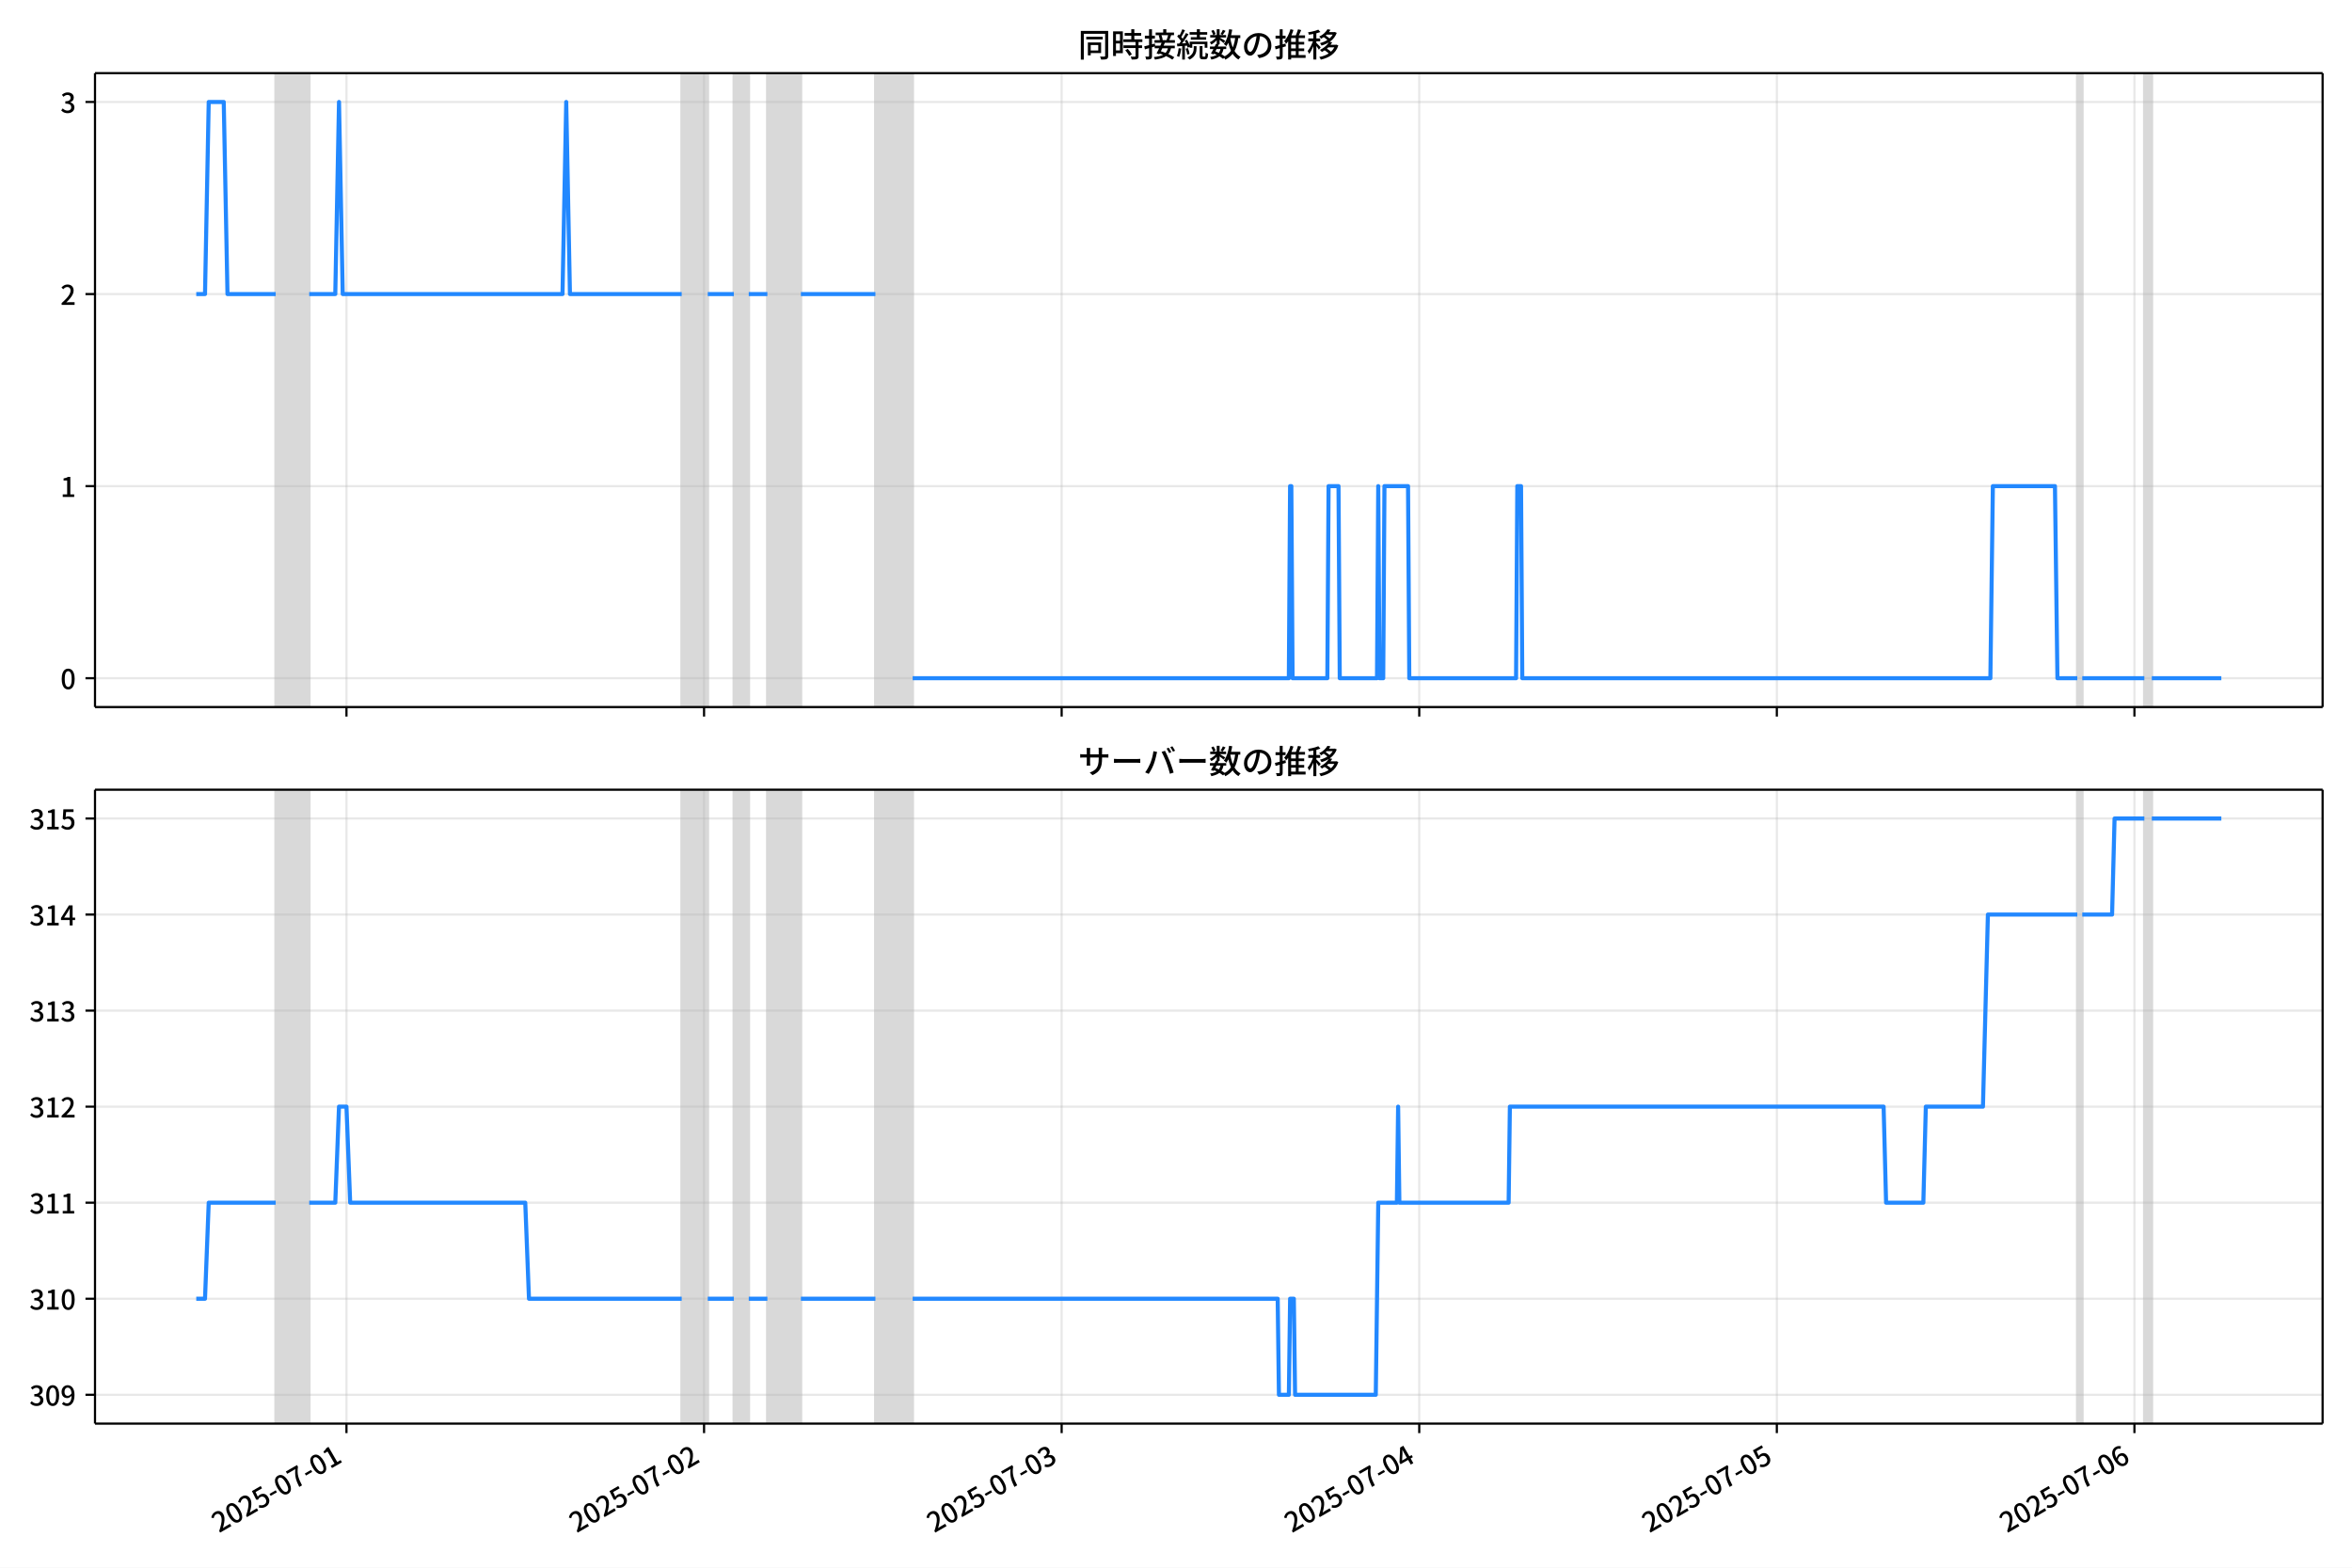
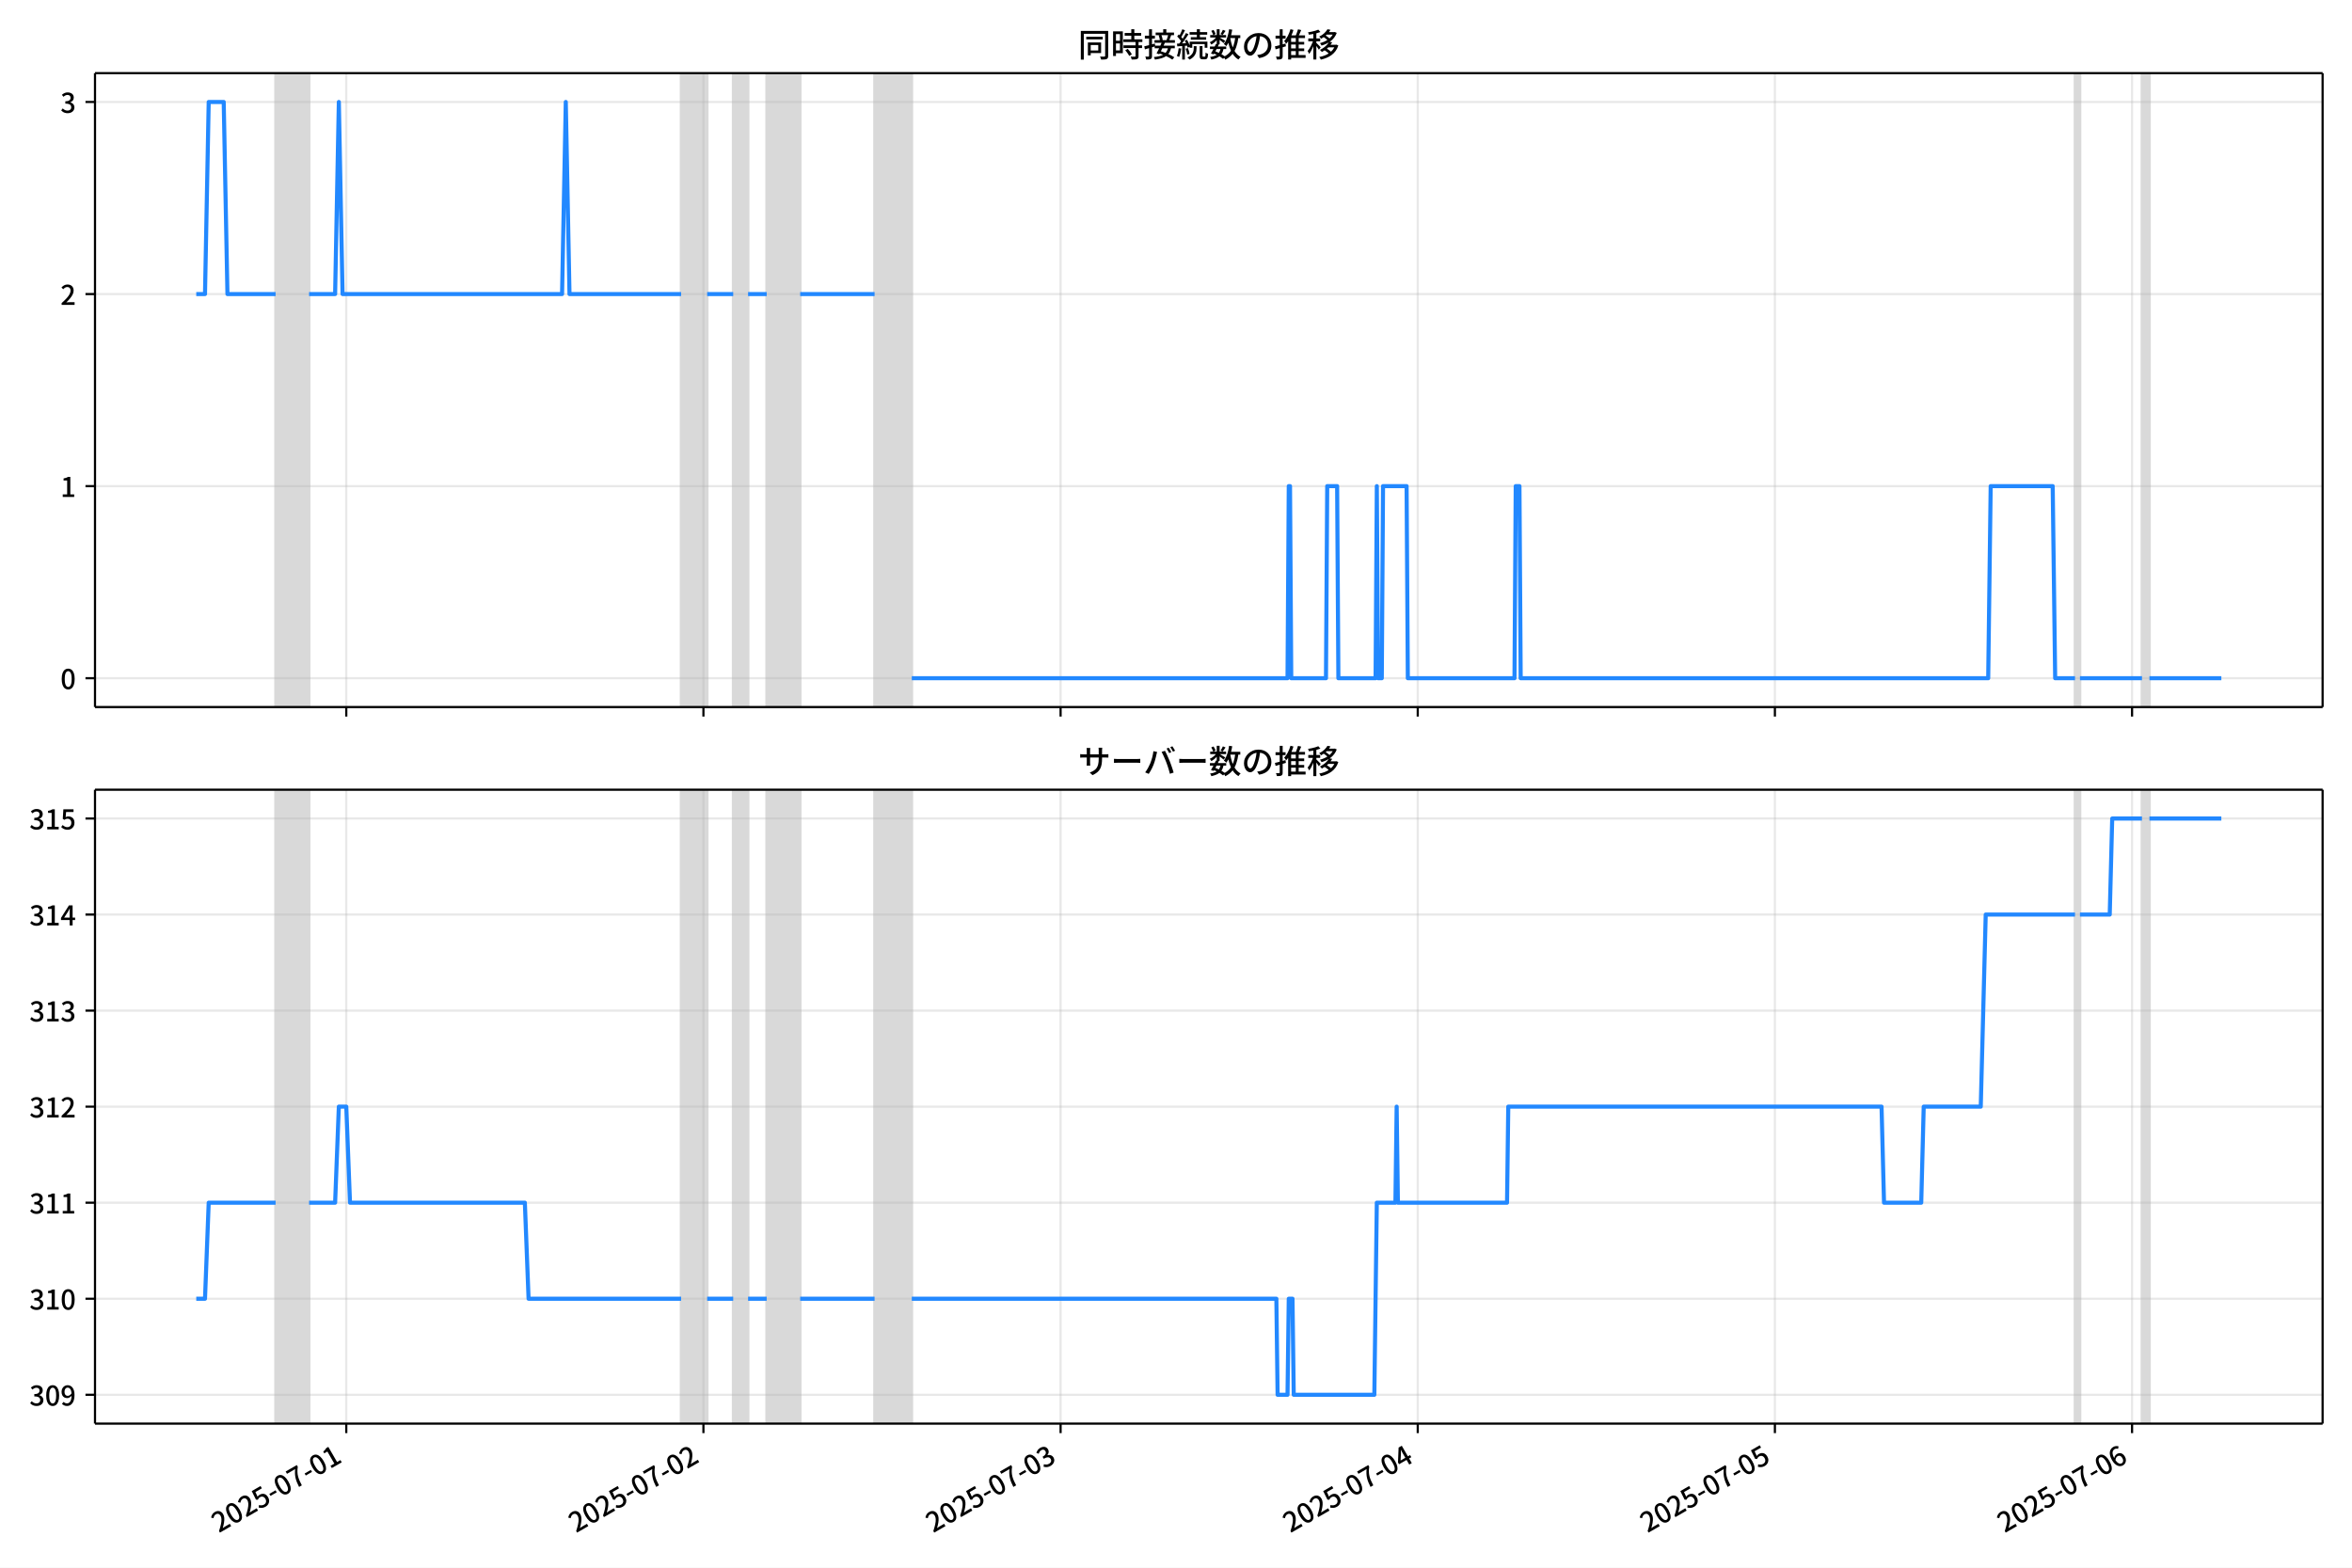
<svg xmlns="http://www.w3.org/2000/svg" xmlns:xlink="http://www.w3.org/1999/xlink" version="1.1" viewBox="0 0 864 576">
  <defs>
    <style type="text/css">*{stroke-linejoin: round; stroke-linecap: butt}</style>
  </defs>
  <g id="z">
    <g id="aa">
      <path d="m0 576h864v-576h-864z" fill="#fff" />
    </g>
    <g id="ab">
      <g id="ac">
        <path d="m34.9 259.78h818.3v-232.9h-818.3z" fill="#fff" />
      </g>
      <g id="ad">
-         <path d="m101.27 259.78h12.315v-232.9h-12.315z" clip-path="url(#c)" fill="#808080" opacity=".3" stroke="#808080" />
+         <path d="m101.24 259.78h12.3v-232.9h-12.3z" clip-path="url(#c)" fill="#808080" opacity=".3" stroke="#808080" />
      </g>
      <g id="ae">
-         <path d="m250.42 259.78h9.578v-232.9h-9.578z" clip-path="url(#c)" fill="#808080" opacity=".3" stroke="#808080" />
+         <path d="m250.2 259.78h9.567v-232.9h-9.567z" clip-path="url(#c)" fill="#808080" opacity=".3" stroke="#808080" />
      </g>
      <g id="af">
-         <path d="m269.58 259.78h5.473v-232.9h-5.473z" clip-path="url(#c)" fill="#808080" opacity=".3" stroke="#808080" />
+         <path d="m269.34 259.78h5.467v-232.9h-5.467z" clip-path="url(#c)" fill="#808080" opacity=".3" stroke="#808080" />
      </g>
      <g id="ag">
-         <path d="m281.89 259.78h12.315v-232.9h-12.315z" clip-path="url(#c)" fill="#808080" opacity=".3" stroke="#808080" />
+         <path d="m281.64 259.78h12.3v-232.9h-12.3z" clip-path="url(#c)" fill="#808080" opacity=".3" stroke="#808080" />
      </g>
      <g id="ah">
-         <path d="m321.58 259.78h13.683v-232.9h-13.683z" clip-path="url(#c)" fill="#808080" opacity=".3" stroke="#808080" />
+         <path d="m321.27 259.78h13.667v-232.9h-13.667z" clip-path="url(#c)" fill="#808080" opacity=".3" stroke="#808080" />
      </g>
      <g id="ai">
-         <path d="m763.1 259.78h1.825v-232.9h-1.825z" clip-path="url(#c)" fill="#808080" opacity=".3" stroke="#808080" />
+         <path d="m762.25 259.78h1.822v-232.9h-1.822z" clip-path="url(#c)" fill="#808080" opacity=".3" stroke="#808080" />
      </g>
      <g id="aj">
-         <path d="m787.73 259.78h2.737v-232.9h-2.737z" clip-path="url(#c)" fill="#808080" opacity=".3" stroke="#808080" />
+         <path d="m786.85 259.78h2.733v-232.9h-2.733z" clip-path="url(#c)" fill="#808080" opacity=".3" stroke="#808080" />
      </g>
      <g id="ak">
        <g id="al">
          <g id="am">
-             <path d="m127.27 259.78v-232.9" clip-path="url(#c)" fill="none" stroke="#b0b0b0" stroke-linecap="square" stroke-opacity=".3" stroke-width=".8" />
+             <path d="m127.2 259.78v-232.9" clip-path="url(#c)" fill="none" stroke="#b0b0b0" stroke-linecap="square" stroke-opacity=".3" stroke-width=".8" />
          </g>
          <g id="an">
            <defs>
              <path id="e" d="m0 0v3.5" stroke="#000" stroke-width=".8" />
            </defs>
-             <use x="127.272" y="259.778" stroke="#000000" stroke-width=".8" xlink:href="#e" />
+             <use x="127.204" y="259.778" stroke="#000000" stroke-width=".8" xlink:href="#e" />
          </g>
        </g>
        <g id="ao">
          <g id="ap">
-             <path d="m258.63 259.78v-232.9" clip-path="url(#c)" fill="none" stroke="#b0b0b0" stroke-linecap="square" stroke-opacity=".3" stroke-width=".8" />
+             <path d="m258.4 259.78v-232.9" clip-path="url(#c)" fill="none" stroke="#b0b0b0" stroke-linecap="square" stroke-opacity=".3" stroke-width=".8" />
          </g>
          <g id="aq">
-             <use x="258.633" y="259.778" stroke="#000000" stroke-width=".8" xlink:href="#e" />
+             <use x="258.404" y="259.778" stroke="#000000" stroke-width=".8" xlink:href="#e" />
          </g>
        </g>
        <g id="ar">
          <g id="as">
-             <path d="m389.99 259.78v-232.9" clip-path="url(#c)" fill="none" stroke="#b0b0b0" stroke-linecap="square" stroke-opacity=".3" stroke-width=".8" />
+             <path d="m389.6 259.78v-232.9" clip-path="url(#c)" fill="none" stroke="#b0b0b0" stroke-linecap="square" stroke-opacity=".3" stroke-width=".8" />
          </g>
          <g id="at">
-             <use x="389.994" y="259.778" stroke="#000000" stroke-width=".8" xlink:href="#e" />
+             <use x="389.604" y="259.778" stroke="#000000" stroke-width=".8" xlink:href="#e" />
          </g>
        </g>
        <g id="au">
          <g id="av">
-             <path d="m521.35 259.78v-232.9" clip-path="url(#c)" fill="none" stroke="#b0b0b0" stroke-linecap="square" stroke-opacity=".3" stroke-width=".8" />
+             <path d="m520.8 259.78v-232.9" clip-path="url(#c)" fill="none" stroke="#b0b0b0" stroke-linecap="square" stroke-opacity=".3" stroke-width=".8" />
          </g>
          <g id="aw">
-             <use x="521.355" y="259.778" stroke="#000000" stroke-width=".8" xlink:href="#e" />
+             <use x="520.804" y="259.778" stroke="#000000" stroke-width=".8" xlink:href="#e" />
          </g>
        </g>
        <g id="ax">
          <g id="ay">
-             <path d="m652.72 259.78v-232.9" clip-path="url(#c)" fill="none" stroke="#b0b0b0" stroke-linecap="square" stroke-opacity=".3" stroke-width=".8" />
+             <path d="m652 259.78v-232.9" clip-path="url(#c)" fill="none" stroke="#b0b0b0" stroke-linecap="square" stroke-opacity=".3" stroke-width=".8" />
          </g>
          <g id="az">
-             <use x="652.716" y="259.778" stroke="#000000" stroke-width=".8" xlink:href="#e" />
+             <use x="652.004" y="259.778" stroke="#000000" stroke-width=".8" xlink:href="#e" />
          </g>
        </g>
        <g id="ba">
          <g id="bb">
-             <path d="m784.08 259.78v-232.9" clip-path="url(#c)" fill="none" stroke="#b0b0b0" stroke-linecap="square" stroke-opacity=".3" stroke-width=".8" />
+             <path d="m783.2 259.78v-232.9" clip-path="url(#c)" fill="none" stroke="#b0b0b0" stroke-linecap="square" stroke-opacity=".3" stroke-width=".8" />
          </g>
          <g id="bc">
-             <use x="784.077" y="259.778" stroke="#000000" stroke-width=".8" xlink:href="#e" />
+             <use x="783.205" y="259.778" stroke="#000000" stroke-width=".8" xlink:href="#e" />
          </g>
        </g>
      </g>
      <g id="bd">
        <g id="be">
          <g id="bf">
            <path d="m34.9 249.19h818.3" clip-path="url(#c)" fill="none" stroke="#b0b0b0" stroke-linecap="square" stroke-opacity=".3" stroke-width=".8" />
          </g>
          <g id="bg">
            <defs>
              <path id="g" d="m0 0h-3.5" stroke="#000" stroke-width=".8" />
            </defs>
            <use x="34.9" y="249.191" stroke="#000000" stroke-width=".8" xlink:href="#g" />
          </g>
          <g id="bh">
            <g transform="translate(22.2 253.18) scale(.1 -.1)">
              <defs>
                <path id="b" transform="scale(.015625)" d="m1830-90q-460 0-806 275-346 276-535 823-188 547-188 1366 0 820 188 1357 189 538 535 803 346 266 806 266 461 0 800-269 340-269 528-803 189-534 189-1354 0-819-189-1366-188-547-528-823-339-275-800-275zm0 589q237 0 422 185 186 186 288 599 103 413 103 1091 0 679-103 1082-102 403-288 582-185 180-422 180-236 0-422-180-186-179-292-582-105-403-105-1082 0-678 105-1091 106-413 292-599 186-185 422-185z" />
              </defs>
              <use xlink:href="#b" />
            </g>
          </g>
        </g>
        <g id="bi">
          <g id="bj">
            <path d="m34.9 178.62h818.3" clip-path="url(#c)" fill="none" stroke="#b0b0b0" stroke-linecap="square" stroke-opacity=".3" stroke-width=".8" />
          </g>
          <g id="bk">
            <use x="34.9" y="178.616" stroke="#000000" stroke-width=".8" xlink:href="#g" />
          </g>
          <g id="bl">
            <g transform="translate(22.2 182.6) scale(.1 -.1)">
              <defs>
                <path id="i" transform="scale(.015625)" d="m544 0v608h1037v3277h-845v467q333 58 579 147 247 90 451 218h557v-4109h915v-608h-2694z" />
              </defs>
              <use xlink:href="#i" />
            </g>
          </g>
        </g>
        <g id="bm">
          <g id="bn">
            <path d="m34.9 108.04h818.3" clip-path="url(#c)" fill="none" stroke="#b0b0b0" stroke-linecap="square" stroke-opacity=".3" stroke-width=".8" />
          </g>
          <g id="bo">
            <use x="34.9" y="108.041" stroke="#000000" stroke-width=".8" xlink:href="#g" />
          </g>
          <g id="bp">
            <g transform="translate(22.2 112.03) scale(.1 -.1)">
              <defs>
                <path id="d" transform="scale(.015625)" d="m282 0v429q697 621 1164 1136 468 515 701 956 234 442 234 826 0 256-87 451-86 196-262 301-176 106-445 106-275 0-506-151-230-150-422-368l-416 410q301 333 637 518 336 186 803 186 429 0 749-176t496-493 176-745q0-455-224-919t-615-935q-390-470-889-950 186 20 394 36t374 16h1184v-634h-3046z" />
              </defs>
              <use xlink:href="#d" />
            </g>
          </g>
        </g>
        <g id="bq">
          <g id="br">
            <path d="m34.9 37.466h818.3" clip-path="url(#c)" fill="none" stroke="#b0b0b0" stroke-linecap="square" stroke-opacity=".3" stroke-width=".8" />
          </g>
          <g id="bs">
            <use x="34.9" y="37.466" stroke="#000000" stroke-width=".8" xlink:href="#g" />
          </g>
          <g id="bt">
            <g transform="translate(22.2 41.451) scale(.1 -.1)">
              <defs>
                <path id="h" transform="scale(.015625)" d="m1715-90q-371 0-656 90t-503 240q-217 150-377 323l359 474q211-205 479-359 269-153 634-153 269 0 467 92 199 93 311 266t112 423q0 256-125 451t-429 300q-304 106-835 106v551q467 0 732 105 266 106 384 291 119 186 119 423 0 307-192 489-192 183-531 183-269 0-503-119-233-118-438-316l-384 460q282 256 614 413 333 157 737 157 422 0 748-144 327-144 512-413 186-269 186-659 0-403-221-685-221-281-592-422v-26q269-70 490-227t349-400 128-557q0-422-215-726-214-304-573-468-358-163-787-163z" />
              </defs>
              <use xlink:href="#h" />
            </g>
          </g>
        </g>
      </g>
      <g id="bu">
-         <path d="m72.095 108.04h3.213l1.365-70.575h5.519l1.371 70.575h17.709m12.315 0h9.578l1.368-70.575 1.368 70.575h80.732l1.368-70.575 1.368 70.575h41.05m9.578 0h9.578m5.473 0h6.842m12.315 0h27.367m13.683 141.15h138.2l.456-70.575h.456l.456 70.575h12.771l.456-70.575h3.649l.456 70.575h13.683l.456-70.575.456 70.575h1.368l.456-70.575h8.666l.456 70.575h39.226l.456-70.575h1.368l.456 70.575h171.96l.912-70.575h22.806l.912 70.575h7.298m1.825 0h22.806m2.737 0h25.542v0" clip-path="url(#c)" fill="none" stroke="#28f" stroke-linecap="square" stroke-width="1.5" />
+         <path d="m72.095 108.04h3.209l1.364-70.575h5.512l1.37 70.575h17.688m12.3 0h9.567l1.367-70.575 1.367 70.575h80.633l1.367-70.575 1.367 70.575h41m9.567 0h9.567m5.467 0h6.833m12.3 0h27.333m13.667 141.15h138.03l.456-70.575h.456l.456 70.575h12.756l.456-70.575h3.644l.456 70.575h13.667l.456-70.575.456 70.575h1.367l.456-70.575h8.656l.456 70.575h39.178l.456-70.575h1.367l.456 70.575h171.74l.911-70.575h22.778l.911 70.575h7.289m1.822 0h22.778m2.733 0h26.422v0" clip-path="url(#c)" fill="none" stroke="#28f" stroke-linecap="square" stroke-width="1.5" />
      </g>
      <g id="bv">
        <path d="m34.9 259.78v-232.9" fill="none" stroke="#000" stroke-linecap="square" stroke-width=".8" />
      </g>
      <g id="bw">
        <path d="m853.2 259.78v-232.9" fill="none" stroke="#000" stroke-linecap="square" stroke-width=".8" />
      </g>
      <g id="bx">
        <path d="m34.9 259.78h818.3" fill="none" stroke="#000" stroke-linecap="square" stroke-width=".8" />
      </g>
      <g id="by">
        <path d="m34.9 26.88h818.3" fill="none" stroke="#000" stroke-linecap="square" stroke-width=".8" />
      </g>
      <g id="bz">
        <g transform="translate(396.05 20.88) scale(.12 -.12)">
          <defs>
            <path id="u" transform="scale(.015625)" d="m1587 3936h3232v-518h-3232v518zm320-1114h557v-2534h-557v2534zm301 0h2291v-2086h-2291v512h1734v1069h-1734v505zm-1683 2260h5113v-570h-4524v-5056h-589v5626zm4768 0h595v-4896q0-250-67-397t-227-218q-160-77-426-96t-675-19q-13 83-45 192t-77 218q-45 108-89 185 281-13 527-13 247 0 330 0 83 7 118 42 36 35 36 112v4890z" />
            <path id="s" transform="scale(.015625)" d="m2714 4672h3238v-525h-3238v525zm-244-1235h3712v-538h-3712v538zm20-1184h3635v-531h-3635v531zm1523 3155h595v-2310h-595v2310zm832-2451h589v-2823q0-230-61-364-61-135-227-199-167-70-423-86t-633-16q-20 121-78 285-57 163-121 284 275-6 509-9t310-3q77 6 106 28 29 23 29 93v2810zm-2023-1677 487 282q153-160 313-352t294-381q135-189 206-343l-519-313q-64 153-189 348-124 196-278 394-154 199-314 365zm-2086 3718h1619v-4281h-1619v544h1056v3187h-1056v550zm32-1843h1293v-537h-1293v537zm-320 1843h563v-4832h-563v4832z" />
            <path id="t" transform="scale(.015625)" d="m3866 5408h614v-870h-614v870zm-1479-653h3597v-518h-3597v518zm-230-1485h4e3v-518h-4e3v518zm825 922 519 102q64-160 121-342 58-182 96-352 39-170 45-304l-544-128q-6 134-42 313-35 180-83 365-48 186-112 346zm1856 109 589-71q-96-275-202-557-105-281-195-486l-518 77q58 147 122 329 64 183 118 372t86 336zm-2643-2106h3943v-518h-3943v518zm1408 685 602-115q-167-371-362-784t-390-797-362-685l-525 179q160 288 346 666t368 784 323 752zm-659-2157 358 403q352-102 733-240 381-137 752-304 371-166 697-336 327-169 558-329l-384-461q-218 160-532 336-313 176-685 345-371 170-755 323-384 154-742 263zm1894 1114 583-71q-122-550-353-944-230-393-604-662t-922-435q-547-167-1296-269-25 128-93 269-67 141-137 230 678 64 1168 192t819 349q330 221 531 550 202 330 304 791zm-4684 217q396 90 953 240 557 151 1120 311l77-544q-525-154-1053-311-528-156-963-284l-134 588zm121 2093h1965v-563h-1965v563zm819 1248h576v-5229q0-236-51-374t-192-208q-141-77-355-99-214-23-541-16-13 115-64 288t-109 294q205-6 381-6t234 0q64 0 92 28 29 29 29 93v5229z" />
            <path id="r" transform="scale(.015625)" d="m4058 5408h595v-1798h-595v1798zm-1415-563h3443v-499h-3443v499zm231-992h3008v-499h-3008v499zm-224-877h3475v-1203h-531v729h-2432v-729h-512v1203zm1964-877h551v-1881q0-122 22-157 23-35 106-35 25 0 92 0 68 0 135 0t99 0q51 0 83 54t45 224 19 515q90-70 234-131t259-93q-19-429-83-662-64-234-183-326-118-93-316-93-39 0-103 0t-134 0-138 0q-67 0-99 0-237 0-365 64t-176 218q-48 153-48 422v1881zm-1164-6h550v-455q0-243-48-528-48-284-186-579-137-294-409-572-272-279-727-503-70 90-192 208-121 118-230 195 416 205 665 438 250 234 371 474 122 240 164 467 42 228 42 413v442zm-2240 3309 524-192q-121-244-259-503-137-259-275-496t-259-416l-410 173q122 186 246 438 125 253 240 515 116 263 193 481zm716-743 500-230q-224-359-496-756-272-396-548-764-275-368-518-650l-358 205q179 211 377 483 199 272 387 569 189 298 358 592 170 295 298 551zm-1721-665 307 403q166-154 339-340 173-185 320-364t224-327l-326-460q-77 160-218 348-141 189-314 384-172 196-332 356zm1485-832 435 179q128-211 249-458 122-246 215-474 93-227 137-412l-473-211q-32 185-119 422-86 237-201 486-115 250-243 468zm-1530-583q422 26 998 54 576 29 1184 68l7-499q-570-45-1127-84-556-38-992-70l-70 531zm1702-992 436 135q121-276 214-596t118-556l-454-148q-26 237-112 563-86 327-202 602zm-1363 109 499-83q-57-455-163-897-105-441-253-748-51 32-134 73-83 42-170 83-86 42-144 62 148 294 234 697t131 813zm691 627h525v-2861h-525v2861z" />
            <path id="m" transform="scale(.015625)" d="m224 2022h3187v-499h-3187v499zm51 2247h3111v-487h-3111v487zm1127-1735 563-121q-154-320-333-672t-352-679q-173-326-326-582l-532 173q148 243 324 566t345 669q170 346 311 646zm934-832 563-64q-89-480-262-838t-461-614-701-432-976-298q-25 128-99 269t-157 237q659 102 1085 303 426 202 666 554t342 883zm422 3597 519-211q-147-218-298-436-150-217-278-377l-403 186q121 173 252 413 132 240 208 425zm-1203 109h563v-2957h-563v2957zm-1075-320 448 186q134-192 246-420 112-227 157-393l-467-211q-38 172-147 406t-237 432zm1094-1050 397-236q-160-263-400-529-240-265-519-489-278-224-553-378-51 103-141 237-89 135-179 218 269 109 534 294 266 186 493 416 228 231 368 467zm487-204q83-45 246-145 163-99 352-211t346-211 221-150l-327-423q-83 77-230 198-147 122-317 253-170 132-327 250-156 119-259 189l295 250zm1798 396h2311v-556h-2311v556zm115 1178 615-90q-103-640-263-1235t-384-1101q-224-505-512-889-44 57-134 134t-186 157-166 125q275 339 473 796 199 458 340 995 141 538 217 1108zm1223-1510 614-58q-147-1101-445-1940-297-838-813-1443-515-604-1321-1014-26 71-90 177-64 105-134 208-70 102-128 159 742 346 1212 880 471 535 730 1290 260 755 375 1741zm-1005-135q134-851 387-1597 253-745 659-1305 407-560 1002-874-70-57-154-150-83-93-154-189-70-96-121-179-633 371-1056 988-422 618-688 1434-265 816-425 1783l550 89zm-3309-3065 327 416q377-148 754-330 378-182 701-378 324-195 548-368l-416-435q-211 179-519 378-307 198-666 383-358 186-729 334z" />
            <path id="q" transform="scale(.015625)" d="m3686 4378q-64-493-163-1041-99-547-265-1084-192-653-432-1104t-522-688-595-237q-320 0-596 221-275 221-448 621-172 400-172 931 0 537 220 1017 221 480 611 851 391 372 909 583 519 211 1121 211 576 0 1040-186 464-185 793-515 330-329 502-771 173-441 173-941 0-672-278-1194-278-521-816-851-538-329-1318-444l-378 601q166 20 307 42t263 48q307 70 585 217 279 148 496 375 218 227 342 534 125 308 125 692t-122 713q-121 330-358 573-236 243-582 380-346 138-781 138-525 0-935-186-409-185-694-489-284-304-432-656-147-352-147-678 0-365 89-605 90-240 224-355 135-115 276-115t288 144 297 457q151 314 298 800 147 461 246 982 100 522 145 1021l684-12z" />
            <path id="n" transform="scale(.015625)" d="m2995 2925h2893v-519h-2893v519zm0-1280h2893v-519h-2893v519zm-64-1299h3232v-557h-3232v557zm1312 3577h563v-3763h-563v3763zm429 1466 634-141q-154-390-340-794-185-403-339-684l-512 140q103 199 208 458 106 259 195 528 90 269 154 493zm-1472 25 582-147q-153-518-371-1018-217-499-483-931t-573-758q-38 64-109 160-70 96-147 198-77 103-141 160 416 416 733 1034t509 1302zm128-1203h2720v-537h-2720v-4205h-582v4422l313 320h269zm-3174-2157q396 90 953 240 557 151 1120 311l77-544q-525-154-1053-311-528-156-963-284l-134 588zm121 2093h1965v-563h-1965v563zm819 1248h576v-5229q0-236-51-374t-192-208q-141-77-355-99-214-23-541-16-13 115-64 288t-109 294q205-6 381-6t234 0q64 0 92 28 29 29 29 93v5229z" />
            <path id="l" transform="scale(.015625)" d="m4051 5402 595-109q-281-493-729-941t-1107-806q-39 64-106 144t-141 153q-73 74-137 119 608 288 1011 678t614 762zm-77-557h1511v-493h-1863l352 493zm1293 0h109l109 25 384-179q-192-505-496-905t-695-701q-390-301-845-519-454-217-947-358-44 109-137 253t-176 227q448 109 867 294 419 186 777 445 359 259 631 592t419 730v96zm-1990-954 377 307q167-96 336-218 170-121 320-249 151-128 247-237l-397-332q-90 108-237 236t-317 259q-169 132-329 234zm1107-934 595-109q-307-538-803-1031-496-492-1232-876-38 64-102 144t-138 156q-74 77-138 116 455 217 807 483t604 554q253 288 407 563zm-90-589h1460v-506h-1818l358 506zm1268 0h121l109 26 384-167q-192-614-531-1075t-787-794q-448-332-983-553-534-221-1129-355-45 115-132 269-86 153-176 249 551 96 1043 285 493 189 903 473 410 285 714 669t464 883v90zm-2132-1056 410 339q186-102 384-237 198-134 371-275t282-269l-435-371q-103 128-270 272-166 144-361 288t-381 253zm-2150 3533h589v-5376h-589v5376zm-992-1242h2336v-569h-2336v569zm1024-224 365-160q-96-339-231-707-134-368-291-727-157-358-336-672-179-313-365-537-44 128-134 291t-160 272q173 192 339 457 167 266 323 570 157 304 282 618t208 595zm941 1946 416-467q-314-122-695-221-380-99-784-173-403-74-780-131-20 102-71 236-51 135-102 231 358 58 732 138 375 80 711 179t573 208zm-397-2579q58-45 179-170 122-125 266-266 144-140 259-265t160-183l-352-473q-58 102-157 255-99 154-218 317-118 164-227 311-108 147-185 237l275 237z" />
          </defs>
          <use xlink:href="#u" />
          <use transform="translate(100)" xlink:href="#s" />
          <use transform="translate(200)" xlink:href="#t" />
          <use transform="translate(300)" xlink:href="#r" />
          <use transform="translate(400)" xlink:href="#m" />
          <use transform="translate(500)" xlink:href="#q" />
          <use transform="translate(600)" xlink:href="#n" />
          <use transform="translate(700)" xlink:href="#l" />
        </g>
      </g>
    </g>
    <g id="ca">
      <g id="cb">
        <path d="m34.9 523.06h818.3v-232.9h-818.3z" fill="#fff" />
      </g>
      <g id="cc">
-         <path d="m101.27 523.06h12.315v-232.9h-12.315z" clip-path="url(#a)" fill="#808080" opacity=".3" stroke="#808080" />
+         <path d="m101.24 523.06h12.3v-232.9h-12.3z" clip-path="url(#a)" fill="#808080" opacity=".3" stroke="#808080" />
      </g>
      <g id="cd">
-         <path d="m250.42 523.06h9.578v-232.9h-9.578z" clip-path="url(#a)" fill="#808080" opacity=".3" stroke="#808080" />
+         <path d="m250.2 523.06h9.567v-232.9h-9.567z" clip-path="url(#a)" fill="#808080" opacity=".3" stroke="#808080" />
      </g>
      <g id="ce">
-         <path d="m269.58 523.06h5.473v-232.9h-5.473z" clip-path="url(#a)" fill="#808080" opacity=".3" stroke="#808080" />
+         <path d="m269.34 523.06h5.467v-232.9h-5.467z" clip-path="url(#a)" fill="#808080" opacity=".3" stroke="#808080" />
      </g>
      <g id="cf">
-         <path d="m281.89 523.06h12.315v-232.9h-12.315z" clip-path="url(#a)" fill="#808080" opacity=".3" stroke="#808080" />
+         <path d="m281.64 523.06h12.3v-232.9h-12.3z" clip-path="url(#a)" fill="#808080" opacity=".3" stroke="#808080" />
      </g>
      <g id="cg">
-         <path d="m321.58 523.06h13.683v-232.9h-13.683z" clip-path="url(#a)" fill="#808080" opacity=".3" stroke="#808080" />
+         <path d="m321.27 523.06h13.667v-232.9h-13.667z" clip-path="url(#a)" fill="#808080" opacity=".3" stroke="#808080" />
      </g>
      <g id="ch">
-         <path d="m763.1 523.06h1.825v-232.9h-1.825z" clip-path="url(#a)" fill="#808080" opacity=".3" stroke="#808080" />
+         <path d="m762.25 523.06h1.822v-232.9h-1.822z" clip-path="url(#a)" fill="#808080" opacity=".3" stroke="#808080" />
      </g>
      <g id="ci">
-         <path d="m787.73 523.06h2.737v-232.9h-2.737z" clip-path="url(#a)" fill="#808080" opacity=".3" stroke="#808080" />
+         <path d="m786.85 523.06h2.733v-232.9h-2.733z" clip-path="url(#a)" fill="#808080" opacity=".3" stroke="#808080" />
      </g>
      <g id="cj">
        <g id="ck">
          <g id="cl">
-             <path d="m127.27 523.06v-232.9" clip-path="url(#a)" fill="none" stroke="#b0b0b0" stroke-linecap="square" stroke-opacity=".3" stroke-width=".8" />
+             <path d="m127.2 523.06v-232.9" clip-path="url(#a)" fill="none" stroke="#b0b0b0" stroke-linecap="square" stroke-opacity=".3" stroke-width=".8" />
          </g>
          <g id="cm">
-             <use x="127.272" y="523.055" stroke="#000000" stroke-width=".8" xlink:href="#e" />
+             <use x="127.204" y="523.055" stroke="#000000" stroke-width=".8" xlink:href="#e" />
          </g>
          <g id="cn">
-             <g transform="translate(80.482 563.33) rotate(-30) scale(.1 -.1)">
+             <g transform="translate(80.414 563.33) rotate(-30) scale(.1 -.1)">
              <defs>
                <path id="j" transform="scale(.015625)" d="m1715-90q-365 0-653 90t-506 237q-217 147-383 307l352 480q134-134 294-246t361-183q202-70 452-70 262 0 473 118 212 119 333 346 122 227 122 541 0 460-247 716-246 256-649 256-224 0-384-64t-365-198l-365 237 141 2240h2387v-627h-1747l-109-1204q154 77 307 118 154 42 340 42 397 0 723-160t518-490q192-329 192-847 0-519-224-887t-586-560q-361-192-777-192z" />
                <path id="f" transform="scale(.015625)" d="m301 1536v544h1689v-544h-1689z" />
                <path id="k" transform="scale(.015625)" d="m1235 0q32 646 109 1187t224 1024 384 941 576 938h-2208v627h3027v-455q-409-512-665-989-256-476-397-969t-205-1053-90-1251h-755z" />
              </defs>
              <use xlink:href="#d" />
              <use transform="translate(57)" xlink:href="#b" />
              <use transform="translate(114)" xlink:href="#d" />
              <use transform="translate(171)" xlink:href="#j" />
              <use transform="translate(228)" xlink:href="#f" />
              <use transform="translate(263.7)" xlink:href="#b" />
              <use transform="translate(320.7)" xlink:href="#k" />
              <use transform="translate(377.7)" xlink:href="#f" />
              <use transform="translate(413.4)" xlink:href="#b" />
              <use transform="translate(470.4)" xlink:href="#i" />
            </g>
          </g>
        </g>
        <g id="co">
          <g id="cp">
-             <path d="m258.63 523.06v-232.9" clip-path="url(#a)" fill="none" stroke="#b0b0b0" stroke-linecap="square" stroke-opacity=".3" stroke-width=".8" />
+             <path d="m258.4 523.06v-232.9" clip-path="url(#a)" fill="none" stroke="#b0b0b0" stroke-linecap="square" stroke-opacity=".3" stroke-width=".8" />
          </g>
          <g id="cq">
-             <use x="258.633" y="523.055" stroke="#000000" stroke-width=".8" xlink:href="#e" />
+             <use x="258.404" y="523.055" stroke="#000000" stroke-width=".8" xlink:href="#e" />
          </g>
          <g id="cr">
-             <g transform="translate(211.84 563.33) rotate(-30) scale(.1 -.1)">
+             <g transform="translate(211.61 563.33) rotate(-30) scale(.1 -.1)">
              <use xlink:href="#d" />
              <use transform="translate(57)" xlink:href="#b" />
              <use transform="translate(114)" xlink:href="#d" />
              <use transform="translate(171)" xlink:href="#j" />
              <use transform="translate(228)" xlink:href="#f" />
              <use transform="translate(263.7)" xlink:href="#b" />
              <use transform="translate(320.7)" xlink:href="#k" />
              <use transform="translate(377.7)" xlink:href="#f" />
              <use transform="translate(413.4)" xlink:href="#b" />
              <use transform="translate(470.4)" xlink:href="#d" />
            </g>
          </g>
        </g>
        <g id="cs">
          <g id="ct">
-             <path d="m389.99 523.06v-232.9" clip-path="url(#a)" fill="none" stroke="#b0b0b0" stroke-linecap="square" stroke-opacity=".3" stroke-width=".8" />
+             <path d="m389.6 523.06v-232.9" clip-path="url(#a)" fill="none" stroke="#b0b0b0" stroke-linecap="square" stroke-opacity=".3" stroke-width=".8" />
          </g>
          <g id="cu">
-             <use x="389.994" y="523.055" stroke="#000000" stroke-width=".8" xlink:href="#e" />
+             <use x="389.604" y="523.055" stroke="#000000" stroke-width=".8" xlink:href="#e" />
          </g>
          <g id="cv">
-             <g transform="translate(343.2 563.33) rotate(-30) scale(.1 -.1)">
+             <g transform="translate(342.81 563.33) rotate(-30) scale(.1 -.1)">
              <use xlink:href="#d" />
              <use transform="translate(57)" xlink:href="#b" />
              <use transform="translate(114)" xlink:href="#d" />
              <use transform="translate(171)" xlink:href="#j" />
              <use transform="translate(228)" xlink:href="#f" />
              <use transform="translate(263.7)" xlink:href="#b" />
              <use transform="translate(320.7)" xlink:href="#k" />
              <use transform="translate(377.7)" xlink:href="#f" />
              <use transform="translate(413.4)" xlink:href="#b" />
              <use transform="translate(470.4)" xlink:href="#h" />
            </g>
          </g>
        </g>
        <g id="cw">
          <g id="cx">
-             <path d="m521.35 523.06v-232.9" clip-path="url(#a)" fill="none" stroke="#b0b0b0" stroke-linecap="square" stroke-opacity=".3" stroke-width=".8" />
+             <path d="m520.8 523.06v-232.9" clip-path="url(#a)" fill="none" stroke="#b0b0b0" stroke-linecap="square" stroke-opacity=".3" stroke-width=".8" />
          </g>
          <g id="cy">
-             <use x="521.355" y="523.055" stroke="#000000" stroke-width=".8" xlink:href="#e" />
+             <use x="520.804" y="523.055" stroke="#000000" stroke-width=".8" xlink:href="#e" />
          </g>
          <g id="cz">
-             <g transform="translate(474.57 563.33) rotate(-30) scale(.1 -.1)">
+             <g transform="translate(474.01 563.33) rotate(-30) scale(.1 -.1)">
              <defs>
                <path id="o" transform="scale(.015625)" d="m2170 0v3072q0 192 12 457 13 266 20 458h-26q-90-179-183-365-92-185-195-364l-921-1415h2579v-576h-3328v493l1875 2957h858v-4717h-691z" />
              </defs>
              <use xlink:href="#d" />
              <use transform="translate(57)" xlink:href="#b" />
              <use transform="translate(114)" xlink:href="#d" />
              <use transform="translate(171)" xlink:href="#j" />
              <use transform="translate(228)" xlink:href="#f" />
              <use transform="translate(263.7)" xlink:href="#b" />
              <use transform="translate(320.7)" xlink:href="#k" />
              <use transform="translate(377.7)" xlink:href="#f" />
              <use transform="translate(413.4)" xlink:href="#b" />
              <use transform="translate(470.4)" xlink:href="#o" />
            </g>
          </g>
        </g>
        <g id="da">
          <g id="db">
-             <path d="m652.72 523.06v-232.9" clip-path="url(#a)" fill="none" stroke="#b0b0b0" stroke-linecap="square" stroke-opacity=".3" stroke-width=".8" />
+             <path d="m652 523.06v-232.9" clip-path="url(#a)" fill="none" stroke="#b0b0b0" stroke-linecap="square" stroke-opacity=".3" stroke-width=".8" />
          </g>
          <g id="dc">
-             <use x="652.716" y="523.055" stroke="#000000" stroke-width=".8" xlink:href="#e" />
+             <use x="652.004" y="523.055" stroke="#000000" stroke-width=".8" xlink:href="#e" />
          </g>
          <g id="dd">
-             <g transform="translate(605.93 563.33) rotate(-30) scale(.1 -.1)">
+             <g transform="translate(605.21 563.33) rotate(-30) scale(.1 -.1)">
              <use xlink:href="#d" />
              <use transform="translate(57)" xlink:href="#b" />
              <use transform="translate(114)" xlink:href="#d" />
              <use transform="translate(171)" xlink:href="#j" />
              <use transform="translate(228)" xlink:href="#f" />
              <use transform="translate(263.7)" xlink:href="#b" />
              <use transform="translate(320.7)" xlink:href="#k" />
              <use transform="translate(377.7)" xlink:href="#f" />
              <use transform="translate(413.4)" xlink:href="#b" />
              <use transform="translate(470.4)" xlink:href="#j" />
            </g>
          </g>
        </g>
        <g id="de">
          <g id="df">
-             <path d="m784.08 523.06v-232.9" clip-path="url(#a)" fill="none" stroke="#b0b0b0" stroke-linecap="square" stroke-opacity=".3" stroke-width=".8" />
+             <path d="m783.2 523.06v-232.9" clip-path="url(#a)" fill="none" stroke="#b0b0b0" stroke-linecap="square" stroke-opacity=".3" stroke-width=".8" />
          </g>
          <g id="dg">
-             <use x="784.077" y="523.055" stroke="#000000" stroke-width=".8" xlink:href="#e" />
+             <use x="783.205" y="523.055" stroke="#000000" stroke-width=".8" xlink:href="#e" />
          </g>
          <g id="dh">
-             <g transform="translate(737.29 563.33) rotate(-30) scale(.1 -.1)">
+             <g transform="translate(736.41 563.33) rotate(-30) scale(.1 -.1)">
              <defs>
                <path id="w" transform="scale(.015625)" d="m1971-90q-339 0-634 144-294 144-518 435-224 292-352 733-128 442-128 1044 0 678 147 1161 148 483 397 784 250 301 570 445t665 144q397 0 688-147 292-147 490-359l-403-448q-128 154-327 253-198 99-409 99-307 0-567-182-259-182-413-605-153-422-153-1145 0-608 115-1002t326-589q212-195 493-195 212 0 375 121 163 122 259 343t96 522q0 300-90 511-89 212-259 320-169 109-419 109-211 0-451-134t-458-461l-25 538q134 192 313 323t374 201q196 71 375 71 397 0 694-163 298-163 467-490 170-326 170-825 0-468-195-817-195-348-512-544-317-195-701-195z" />
              </defs>
              <use xlink:href="#d" />
              <use transform="translate(57)" xlink:href="#b" />
              <use transform="translate(114)" xlink:href="#d" />
              <use transform="translate(171)" xlink:href="#j" />
              <use transform="translate(228)" xlink:href="#f" />
              <use transform="translate(263.7)" xlink:href="#b" />
              <use transform="translate(320.7)" xlink:href="#k" />
              <use transform="translate(377.7)" xlink:href="#f" />
              <use transform="translate(413.4)" xlink:href="#b" />
              <use transform="translate(470.4)" xlink:href="#w" />
            </g>
          </g>
        </g>
      </g>
      <g id="di">
        <g id="dj">
          <g id="dk">
            <path d="m34.9 512.47h818.3" clip-path="url(#a)" fill="none" stroke="#b0b0b0" stroke-linecap="square" stroke-opacity=".3" stroke-width=".8" />
          </g>
          <g id="dl">
            <use x="34.9" y="512.469" stroke="#000000" stroke-width=".8" xlink:href="#g" />
          </g>
          <g id="dm">
            <g transform="translate(10.8 516.45) scale(.1 -.1)">
              <defs>
                <path id="v" transform="scale(.015625)" d="m1562-90q-410 0-708 150-297 151-502 356l403 461q141-160 346-256t422-96q224 0 425 102 202 103 352 333 151 230 237 614 87 384 87 941 0 589-115 970t-323 563-496 182q-205 0-372-118-166-118-262-336t-96-525q0-301 86-512 87-211 259-323 173-112 417-112 224 0 460 141 237 141 448 461l32-544q-134-180-313-314t-371-208-384-74q-391 0-689 166-297 167-467 496-169 330-169 823 0 467 195 816t515 541 698 192q339 0 636-138 298-137 519-419 221-281 349-710t128-1018q0-691-141-1187t-391-807q-249-310-563-461-313-150-652-150z" />
              </defs>
              <use xlink:href="#h" />
              <use transform="translate(57)" xlink:href="#b" />
              <use transform="translate(114)" xlink:href="#v" />
            </g>
          </g>
        </g>
        <g id="dn">
          <g id="do">
            <path d="m34.9 477.18h818.3" clip-path="url(#a)" fill="none" stroke="#b0b0b0" stroke-linecap="square" stroke-opacity=".3" stroke-width=".8" />
          </g>
          <g id="dp">
            <use x="34.9" y="477.182" stroke="#000000" stroke-width=".8" xlink:href="#g" />
          </g>
          <g id="dq">
            <g transform="translate(10.8 481.17) scale(.1 -.1)">
              <use xlink:href="#h" />
              <use transform="translate(57)" xlink:href="#i" />
              <use transform="translate(114)" xlink:href="#b" />
            </g>
          </g>
        </g>
        <g id="dr">
          <g id="ds">
            <path d="m34.9 441.89h818.3" clip-path="url(#a)" fill="none" stroke="#b0b0b0" stroke-linecap="square" stroke-opacity=".3" stroke-width=".8" />
          </g>
          <g id="dt">
            <use x="34.9" y="441.894" stroke="#000000" stroke-width=".8" xlink:href="#g" />
          </g>
          <g id="du">
            <g transform="translate(10.8 445.88) scale(.1 -.1)">
              <use xlink:href="#h" />
              <use transform="translate(57)" xlink:href="#i" />
              <use transform="translate(114)" xlink:href="#i" />
            </g>
          </g>
        </g>
        <g id="dv">
          <g id="dw">
            <path d="m34.9 406.61h818.3" clip-path="url(#a)" fill="none" stroke="#b0b0b0" stroke-linecap="square" stroke-opacity=".3" stroke-width=".8" />
          </g>
          <g id="dx">
            <use x="34.9" y="406.607" stroke="#000000" stroke-width=".8" xlink:href="#g" />
          </g>
          <g id="dy">
            <g transform="translate(10.8 410.59) scale(.1 -.1)">
              <use xlink:href="#h" />
              <use transform="translate(57)" xlink:href="#i" />
              <use transform="translate(114)" xlink:href="#d" />
            </g>
          </g>
        </g>
        <g id="dz">
          <g id="ea">
            <path d="m34.9 371.32h818.3" clip-path="url(#a)" fill="none" stroke="#b0b0b0" stroke-linecap="square" stroke-opacity=".3" stroke-width=".8" />
          </g>
          <g id="eb">
            <use x="34.9" y="371.319" stroke="#000000" stroke-width=".8" xlink:href="#g" />
          </g>
          <g id="ec">
            <g transform="translate(10.8 375.3) scale(.1 -.1)">
              <use xlink:href="#h" />
              <use transform="translate(57)" xlink:href="#i" />
              <use transform="translate(114)" xlink:href="#h" />
            </g>
          </g>
        </g>
        <g id="ed">
          <g id="ee">
            <path d="m34.9 336.03h818.3" clip-path="url(#a)" fill="none" stroke="#b0b0b0" stroke-linecap="square" stroke-opacity=".3" stroke-width=".8" />
          </g>
          <g id="ef">
            <use x="34.9" y="336.032" stroke="#000000" stroke-width=".8" xlink:href="#g" />
          </g>
          <g id="eg">
            <g transform="translate(10.8 340.02) scale(.1 -.1)">
              <use xlink:href="#h" />
              <use transform="translate(57)" xlink:href="#i" />
              <use transform="translate(114)" xlink:href="#o" />
            </g>
          </g>
        </g>
        <g id="eh">
          <g id="ei">
            <path d="m34.9 300.74h818.3" clip-path="url(#a)" fill="none" stroke="#b0b0b0" stroke-linecap="square" stroke-opacity=".3" stroke-width=".8" />
          </g>
          <g id="ej">
            <use x="34.9" y="300.744" stroke="#000000" stroke-width=".8" xlink:href="#g" />
          </g>
          <g id="ek">
            <g transform="translate(10.8 304.73) scale(.1 -.1)">
              <use xlink:href="#h" />
              <use transform="translate(57)" xlink:href="#i" />
              <use transform="translate(114)" xlink:href="#j" />
            </g>
          </g>
        </g>
      </g>
      <g id="el">
-         <path d="m72.095 477.18h3.213l1.365-35.288h24.6m12.315 0h9.578l1.368-35.288h2.737l1.368 35.288h64.312l1.368 35.288h56.102m9.578 0h9.578m5.473 0h6.842m12.315 0h27.367m13.683 0h134.1l.456 35.288h3.649l.456-35.288h1.368l.456 35.288h29.647l.912-70.575h6.842l.456-35.288.456 35.288h40.138l.456-35.288h137.29l.912 35.288h13.683l.912-35.288h20.981l1.825-70.575h32.84m1.825 0h10.947l.912-35.288h10.947m2.737 0h25.542v0" clip-path="url(#a)" fill="none" stroke="#28f" stroke-linecap="square" stroke-width="1.5" />
+         <path d="m72.095 477.18h3.209l1.364-35.288h24.57m12.3 0h9.567l1.367-35.288h2.733l1.367 35.288h64.233l1.367 35.288h56.033m9.567 0h9.567m5.467 0h6.833m12.3 0h27.333m13.667 0h133.93l.456 35.288h3.644l.456-35.288h1.367l.456 35.288h29.611l.911-70.575h6.833l.456-35.288.456 35.288h40.089l.456-35.288h137.12l.911 35.288h13.667l.911-35.288h20.956l1.822-70.575h32.8m1.822 0h10.933l.911-35.288h10.933m2.733 0h26.422v0" clip-path="url(#a)" fill="none" stroke="#28f" stroke-linecap="square" stroke-width="1.5" />
      </g>
      <g id="em">
        <path d="m34.9 523.06v-232.9" fill="none" stroke="#000" stroke-linecap="square" stroke-width=".8" />
      </g>
      <g id="en">
        <path d="m853.2 523.06v-232.9" fill="none" stroke="#000" stroke-linecap="square" stroke-width=".8" />
      </g>
      <g id="eo">
        <path d="m34.9 523.06h818.3" fill="none" stroke="#000" stroke-linecap="square" stroke-width=".8" />
      </g>
      <g id="ep">
        <path d="m34.9 290.16h818.3" fill="none" stroke="#000" stroke-linecap="square" stroke-width=".8" />
      </g>
      <g id="eq">
        <g transform="translate(396.05 284.16) scale(.12 -.12)">
          <defs>
            <path id="y" transform="scale(.015625)" d="m4685 2893q0-621-84-1111-83-489-288-877-204-387-569-691t-928-560l-544 512q448 167 781 371 333 205 550 503 218 298 323 739 106 442 106 1075v1620q0 192-10 339-9 147-22 217h723q-6-70-22-217t-16-339v-1581zm-2304 2086q-7-64-23-199-16-134-16-313v-2317q0-128 6-256 7-128 13-224 7-96 13-140h-710q6 44 12 140 7 96 13 221 7 125 7 259v2317q0 122-10 256-9 135-28 256h723zm-1978-1197q45-12 144-22t237-20q138-9 285-9h4217q237 0 394 13t246 26v-679q-76 7-240 13-163 6-393 6h-4224q-147 0-282-3-134-3-234-10-99-6-150-12v697z" />
            <path id="p" transform="scale(.015625)" d="m621 2854q109-6 265-16 157-9 339-16 183-6 349-6 128 0 352 0t509 0 598 0q314 0 624 0 311 0 586 0t486 0q212 0 327 0 230 0 416 16t301 22v-793q-109 6-308 19-198 13-409 13-109 0-324 0-214 0-489 0t-586 0q-310 0-624 0-313 0-598 0t-509 0-352 0q-262 0-525-10-262-9-428-22v793z" />
            <path id="x" transform="scale(.015625)" d="m4941 5037q83-109 176-269t182-320q90-160 154-288l-416-179q-96 192-240 448t-272 435l416 173zm723 275q83-122 182-282 100-160 196-317 96-156 153-271l-416-186q-102 205-246 454-144 250-279 429l410 173zm-4339-3360q102 262 201 556 100 295 183 612t144 630q61 314 93 602l723-147q-19-83-45-183-26-99-48-195t-42-166q-32-154-86-394t-131-512-164-551q-86-278-182-514-115-301-269-618-153-317-326-618-173-300-346-550l-697 294q301 397 563 874t429 880zm3155 198q-96 250-215 531-118 282-243 567-124 285-246 534-122 250-224 429l659 218q96-179 221-429t253-535q128-284 249-566 122-281 218-525 90-230 195-518 106-288 211-592 106-304 195-589 90-285 154-515l-729-237q-84 352-199 736t-240 768-259 723z" />
          </defs>
          <use xlink:href="#y" />
          <use transform="translate(100)" xlink:href="#p" />
          <use transform="translate(200)" xlink:href="#x" />
          <use transform="translate(300)" xlink:href="#p" />
          <use transform="translate(400)" xlink:href="#m" />
          <use transform="translate(500)" xlink:href="#q" />
          <use transform="translate(600)" xlink:href="#n" />
          <use transform="translate(700)" xlink:href="#l" />
        </g>
      </g>
    </g>
  </g>
  <defs>
    <clipPath id="c">
      <rect x="34.9" y="26.88" width="818.3" height="232.9" />
    </clipPath>
    <clipPath id="a">
      <rect x="34.9" y="290.16" width="818.3" height="232.9" />
    </clipPath>
  </defs>
</svg>
